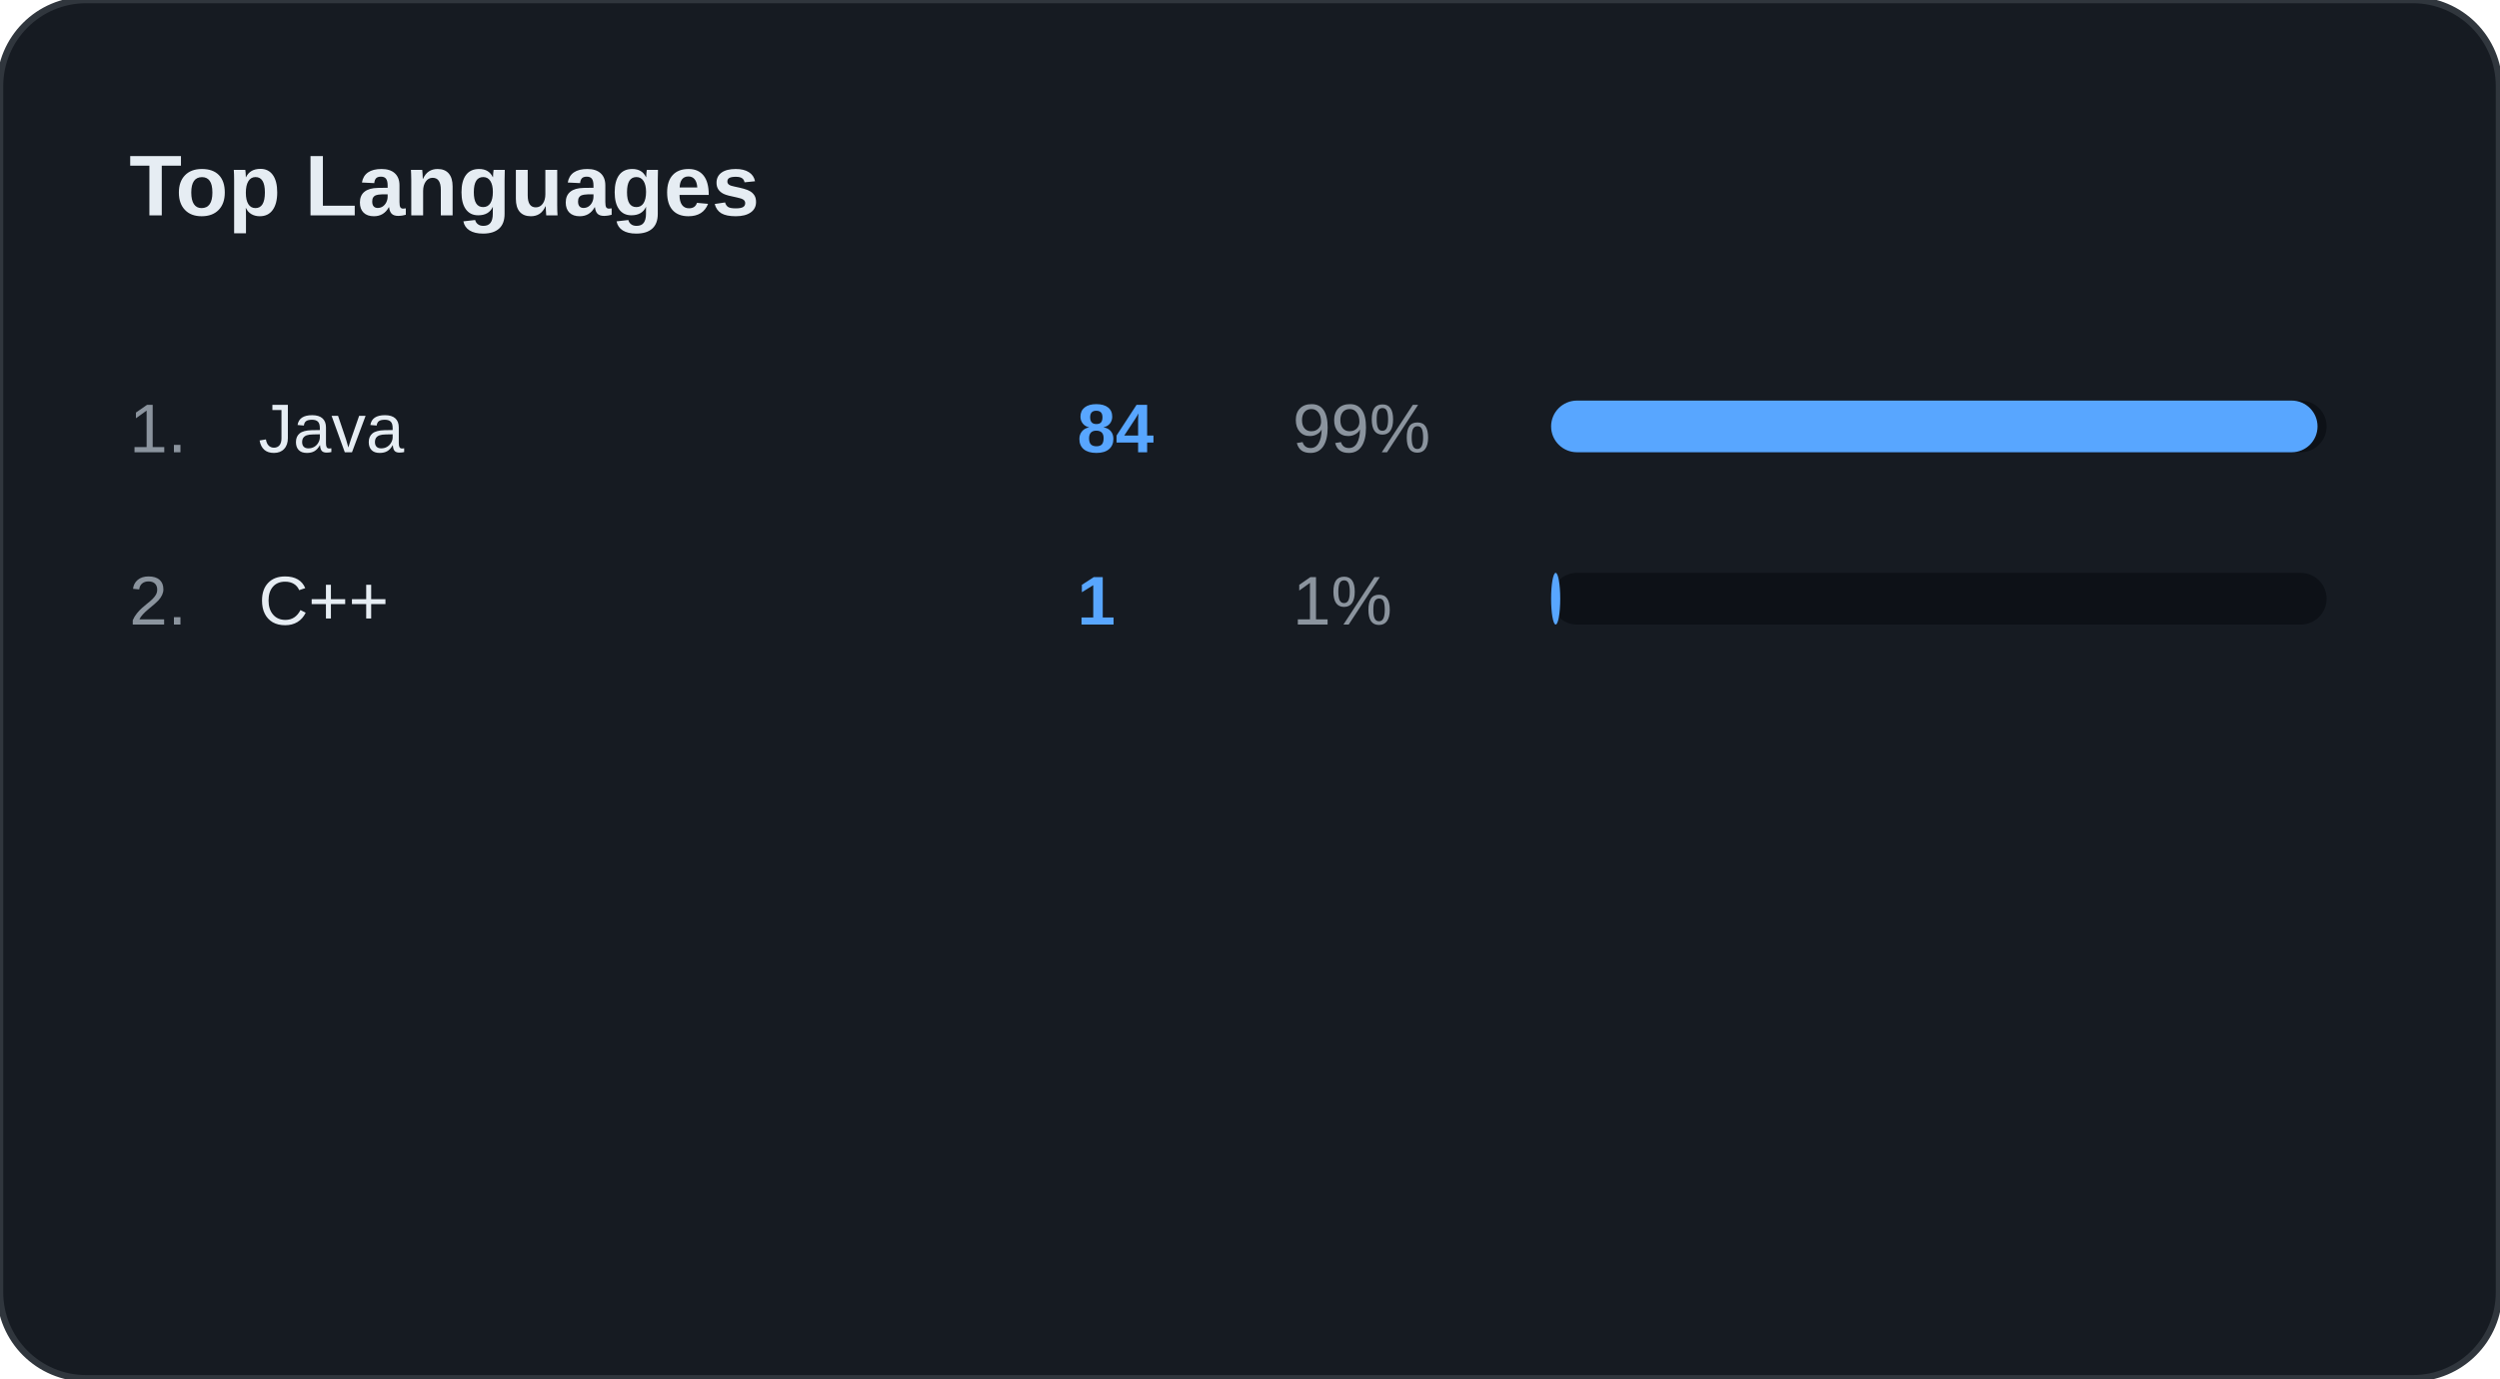
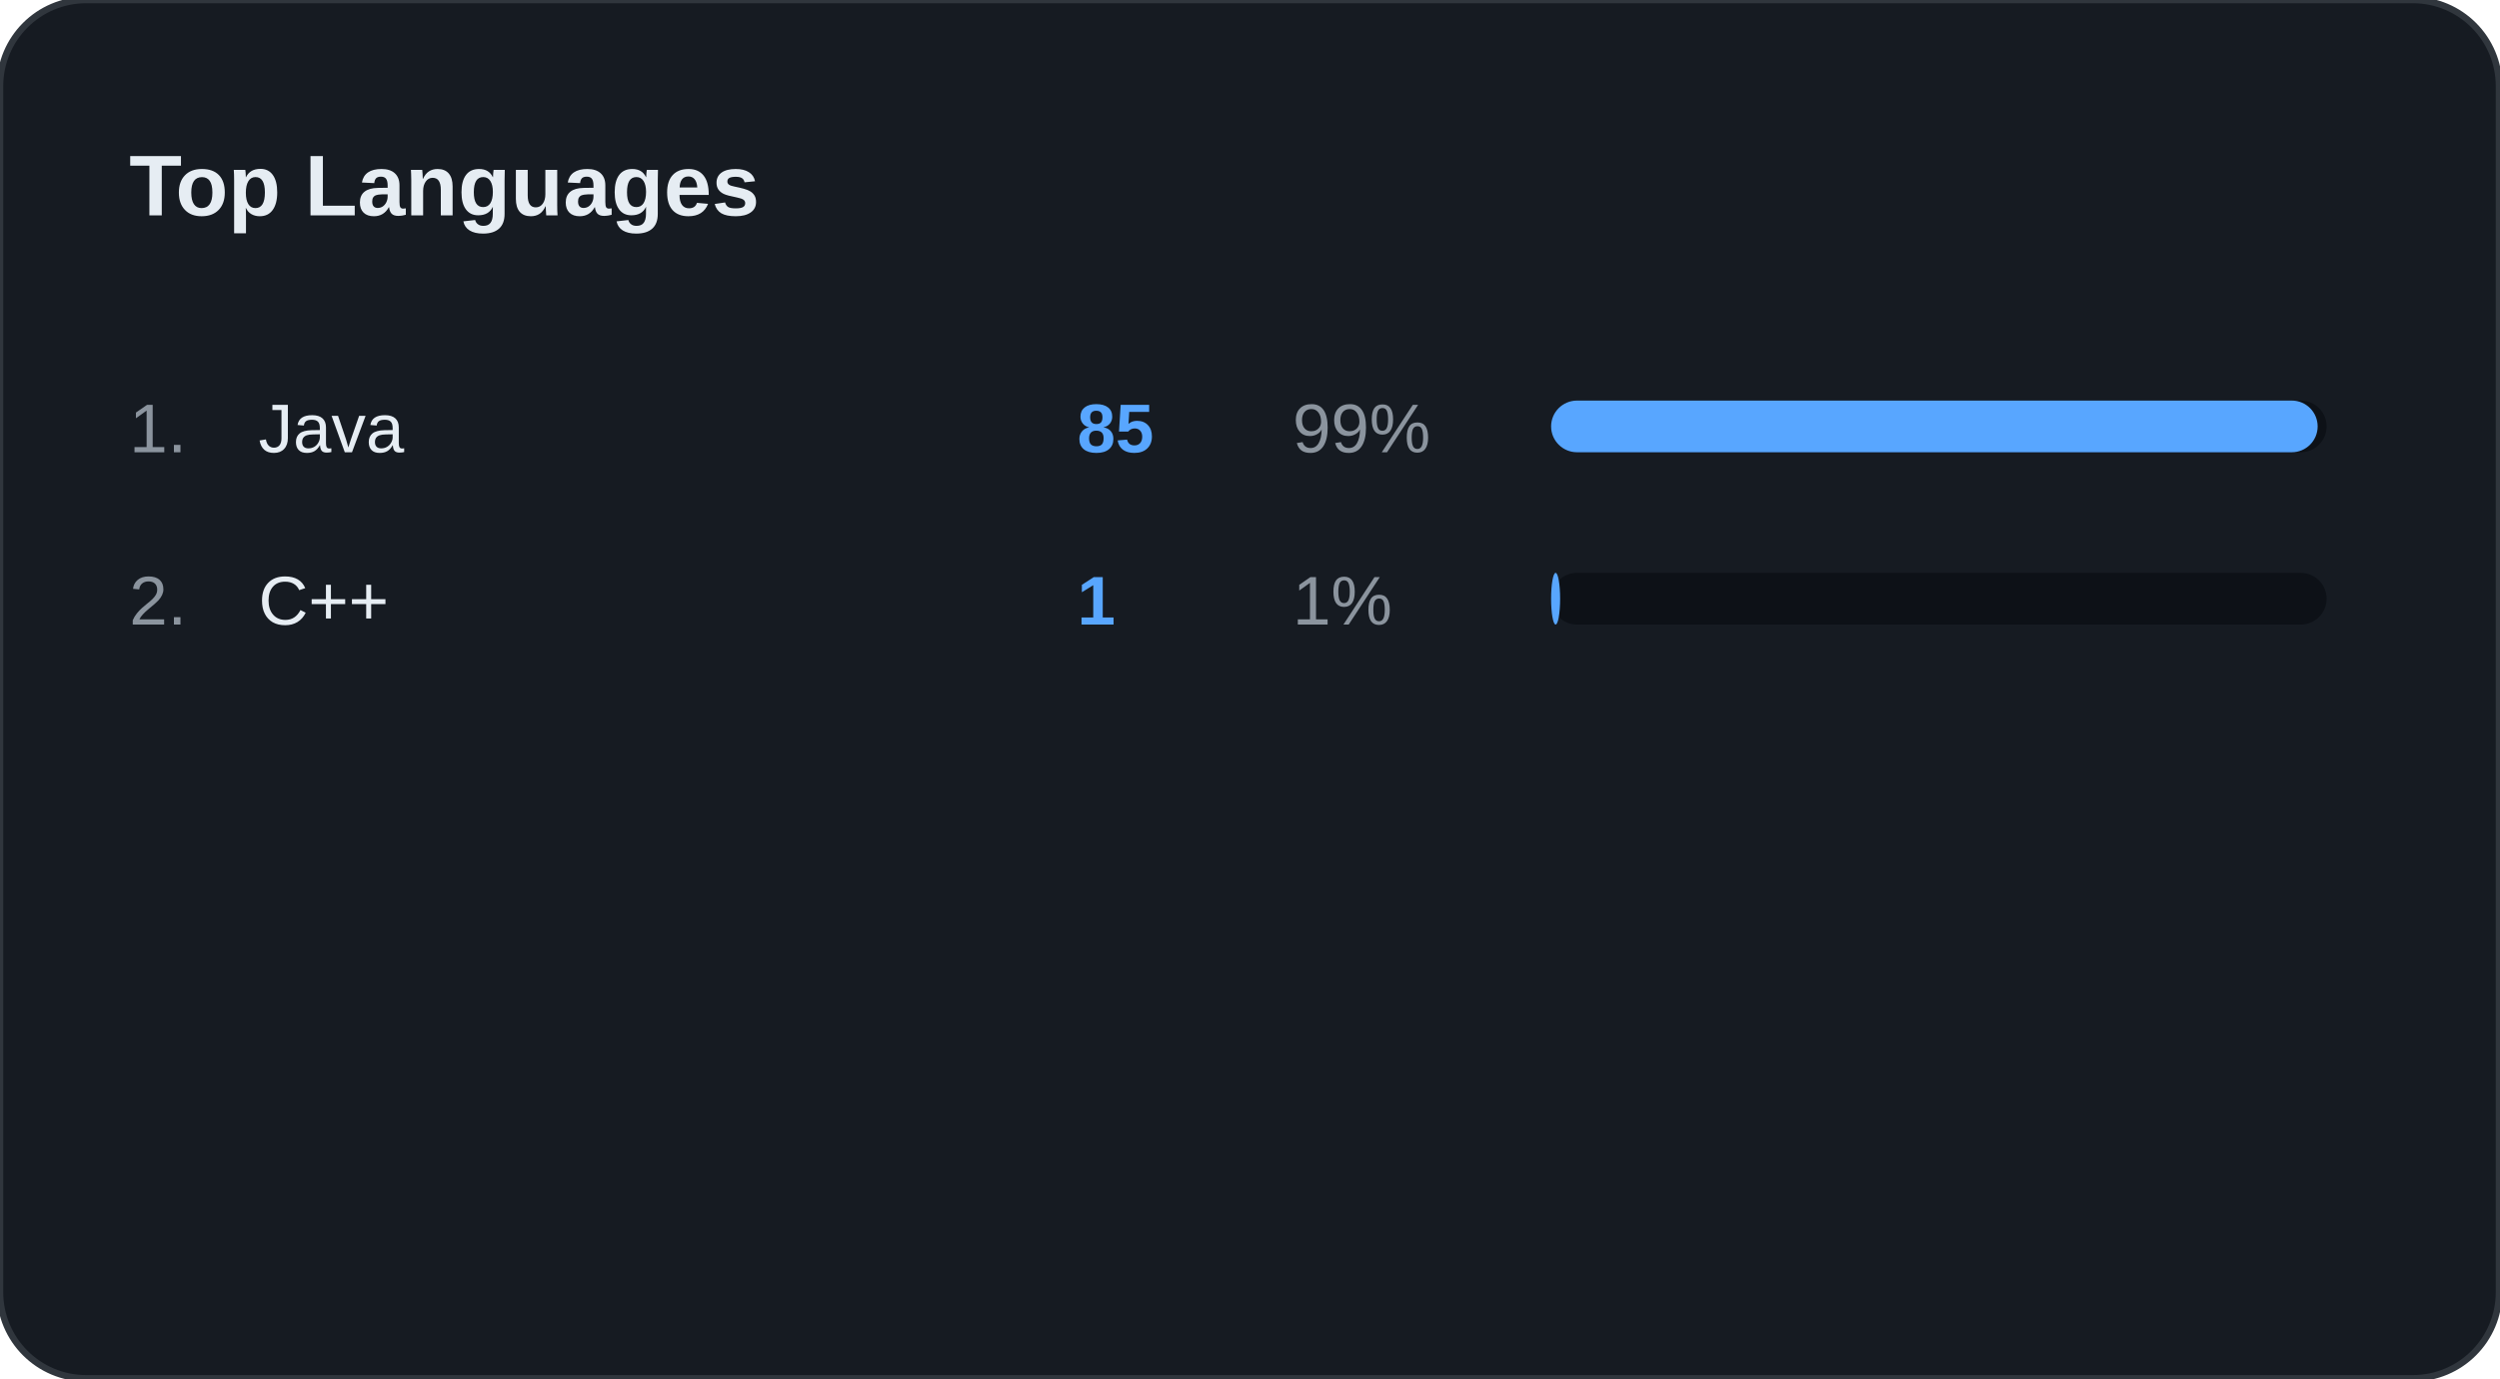
<svg xmlns="http://www.w3.org/2000/svg" width="100%" viewBox="0 0 580 320" preserveAspectRatio="xMidYMid meet">
  <rect width="580" height="320" rx="20" fill="#161B22" stroke="#30363D" stroke-width="1.5" />
  <text x="30" y="50" font-family="Segoe UI, Arial, sans-serif" font-size="20" font-weight="bold" fill="#E6EDF3">Top Languages</text>
  <text x="30" y="105" font-family="Segoe UI, Arial, sans-serif" font-size="16" fill="#8B949E">1.</text>
  <text x="60" y="105" font-family="Segoe UI, Arial, sans-serif" font-size="16" fill="#E6EDF3">Java</text>
-   <text x="250" y="105" font-family="Segoe UI, Arial, sans-serif" font-size="16" font-weight="bold" fill="#58A6FF">84</text>
+   <text x="250" y="105" font-family="Segoe UI, Arial, sans-serif" font-size="16" font-weight="bold" fill="#58A6FF">85</text>
  <text x="300" y="105" font-family="Segoe UI, Arial, sans-serif" font-size="16" fill="#8B949E">99%</text>
  <rect x="360" y="93" width="180" height="12" rx="6" fill="#0D1117" />
-   <rect x="360" y="93" width="177.882" height="12" rx="6" fill="#58A6FF" />
+   <rect x="360" y="93" width="177.907" height="12" rx="6" fill="#58A6FF" />
  <text x="30" y="145" font-family="Segoe UI, Arial, sans-serif" font-size="16" fill="#8B949E">2.</text>
  <text x="60" y="145" font-family="Segoe UI, Arial, sans-serif" font-size="16" fill="#E6EDF3">C++</text>
  <text x="250" y="145" font-family="Segoe UI, Arial, sans-serif" font-size="16" font-weight="bold" fill="#58A6FF">1</text>
  <text x="300" y="145" font-family="Segoe UI, Arial, sans-serif" font-size="16" fill="#8B949E">1%</text>
  <rect x="360" y="133" width="180" height="12" rx="6" fill="#0D1117" />
-   <rect x="360" y="133" width="2.118" height="12" rx="6" fill="#58A6FF" />
+   <rect x="360" y="133" width="2.093" height="12" rx="6" fill="#58A6FF" />
</svg>
